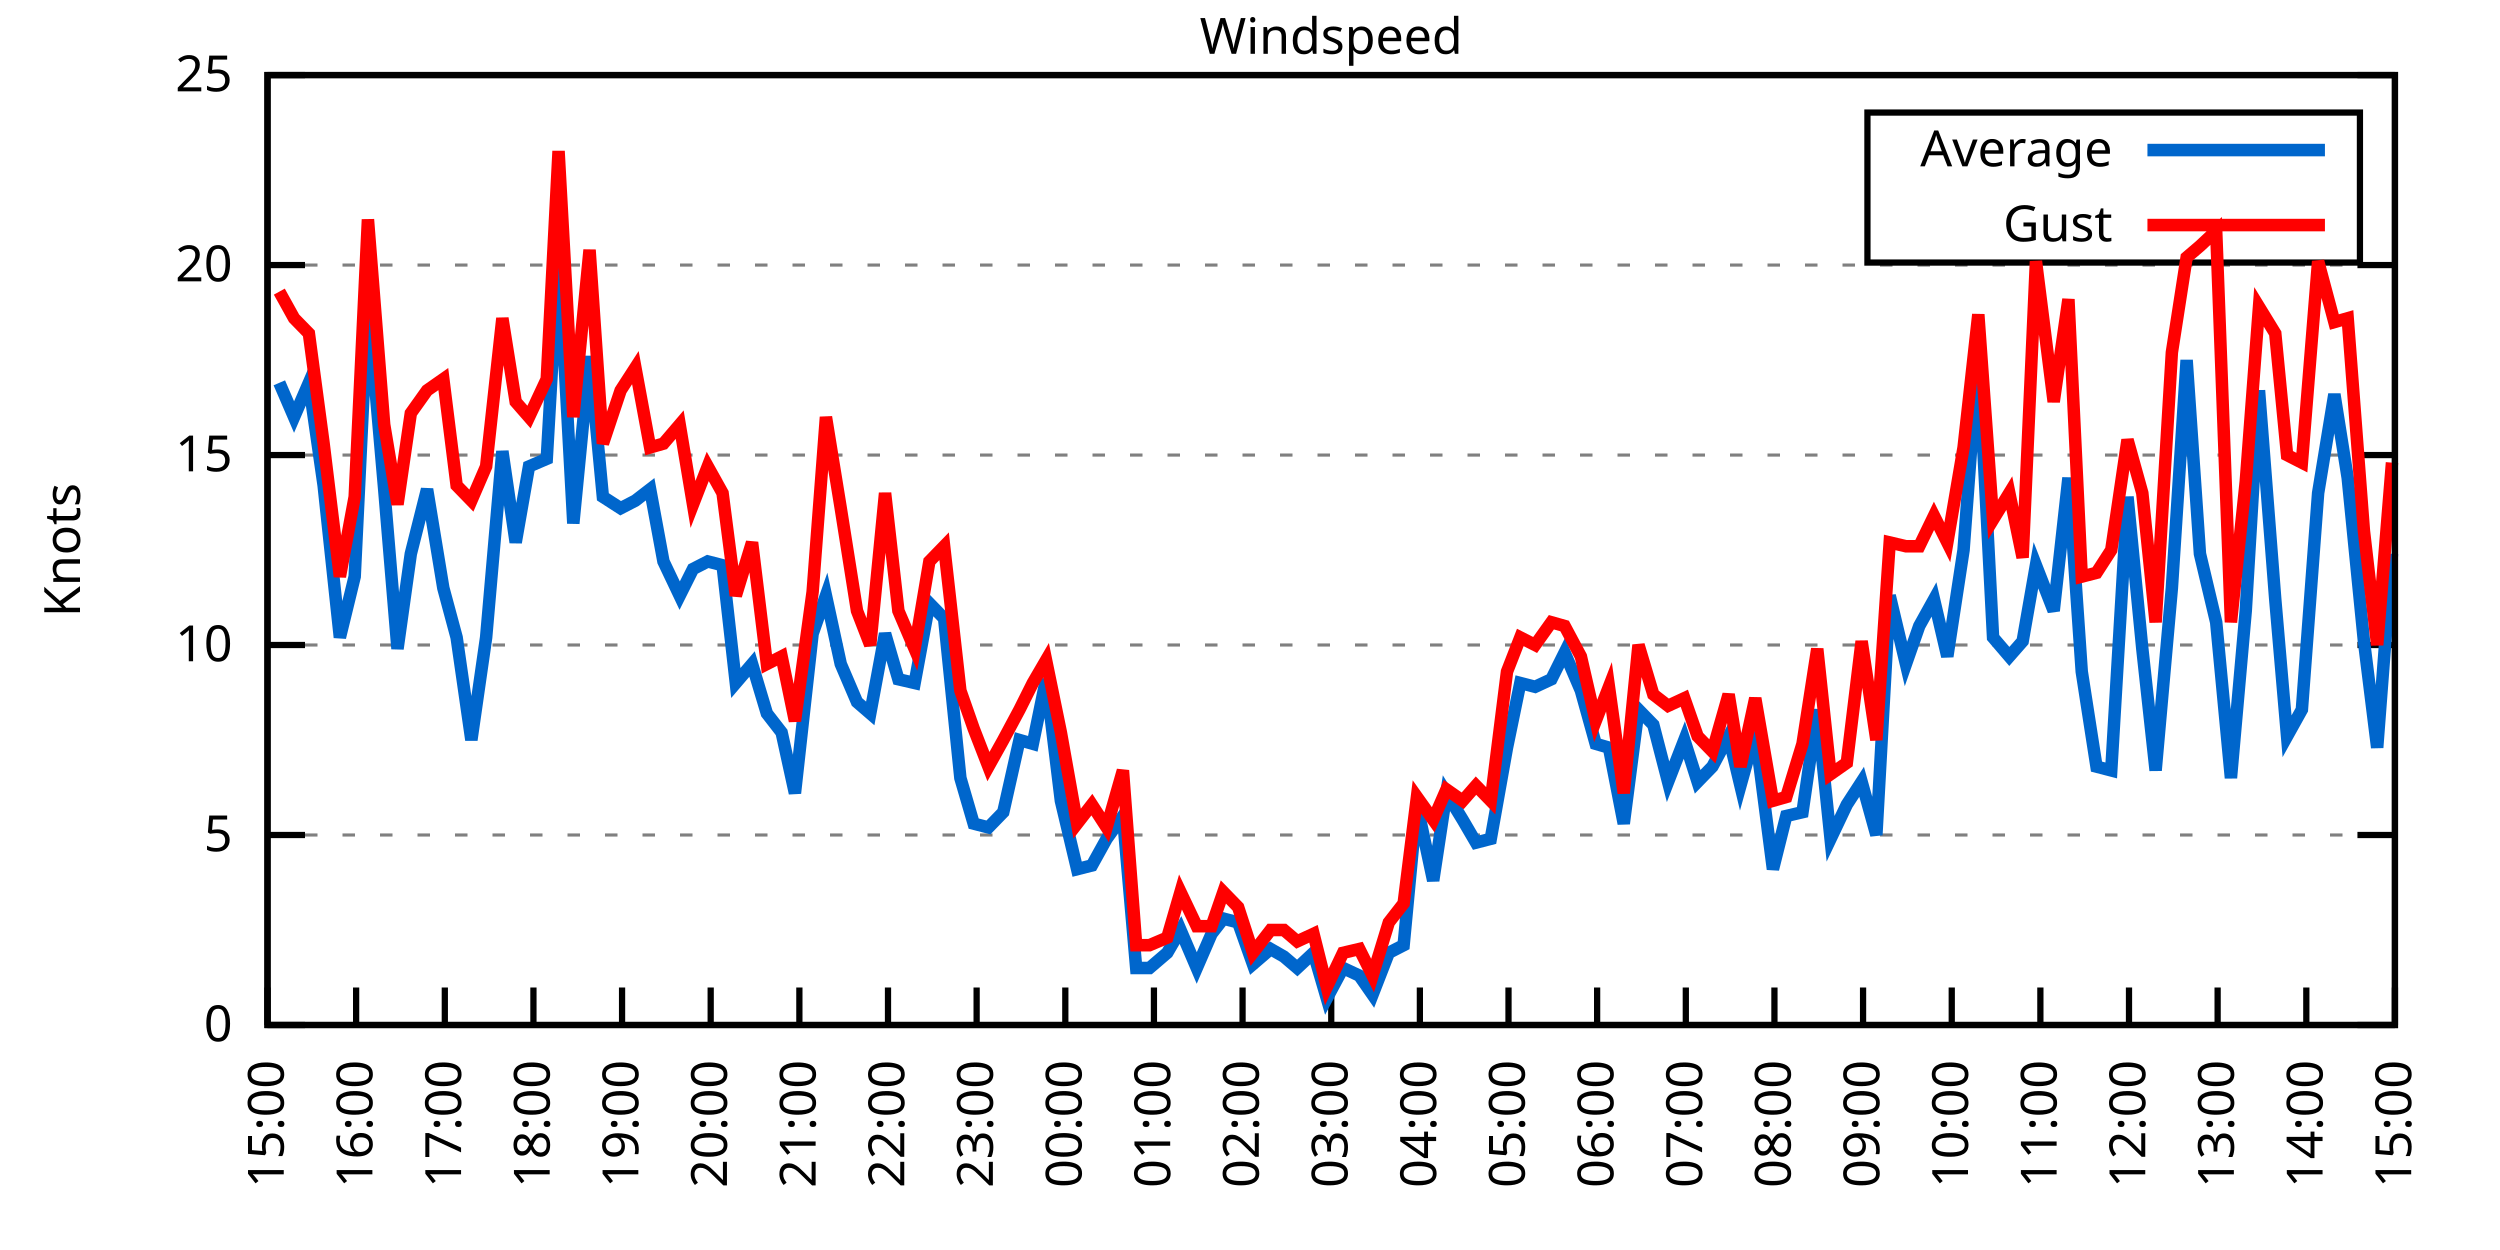
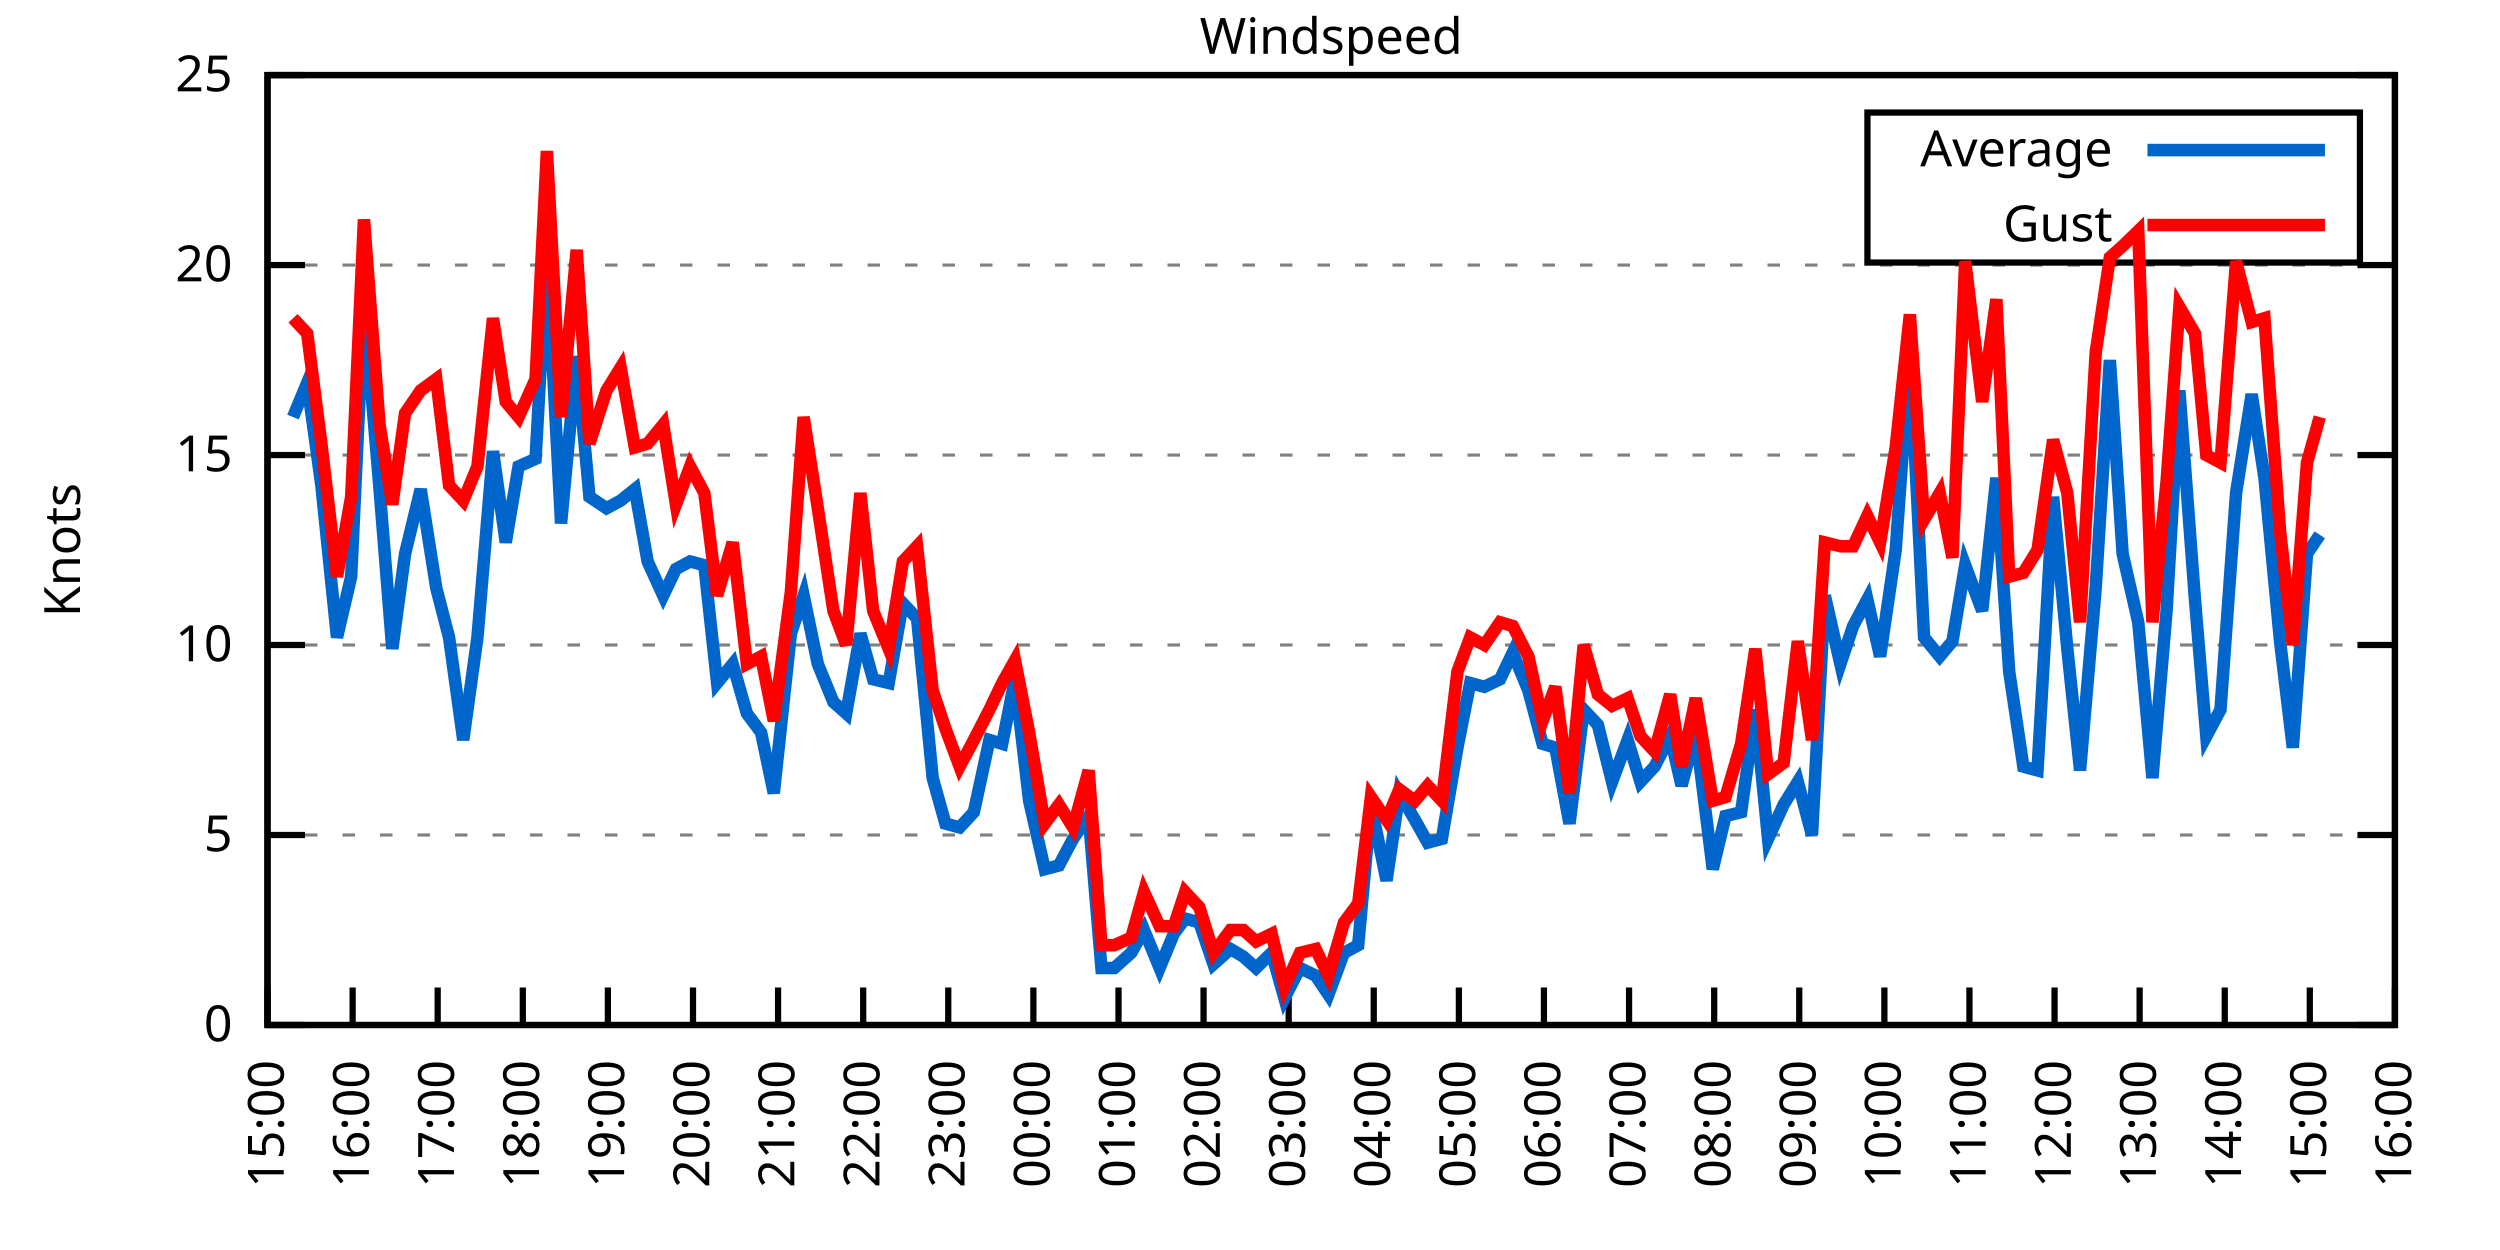
<svg xmlns="http://www.w3.org/2000/svg" xmlns:xlink="http://www.w3.org/1999/xlink" width="400" height="200" viewBox="0 0 400 200">
  <g id="gnuplot_canvas">
    <rect x="0" y="0" width="400" height="200" fill="none" />
    <defs>
      <circle id="gpDot" r="0.5" stroke-width="0.5" stroke="currentColor" />
      <path id="gpPt0" stroke-width="0.333" stroke="currentColor" d="M-1,0 h2 M0,-1 v2" />
      <path id="gpPt1" stroke-width="0.333" stroke="currentColor" d="M-1,-1 L1,1 M1,-1 L-1,1" />
      <path id="gpPt2" stroke-width="0.333" stroke="currentColor" d="M-1,0 L1,0 M0,-1 L0,1 M-1,-1 L1,1 M-1,1 L1,-1" />
      <rect id="gpPt3" stroke-width="0.333" stroke="currentColor" x="-1" y="-1" width="2" height="2" />
      <rect id="gpPt4" stroke-width="0.333" stroke="currentColor" fill="currentColor" x="-1" y="-1" width="2" height="2" />
      <circle id="gpPt5" stroke-width="0.333" stroke="currentColor" cx="0" cy="0" r="1" />
      <use xlink:href="#gpPt5" id="gpPt6" fill="currentColor" stroke="none" />
      <path id="gpPt7" stroke-width="0.333" stroke="currentColor" d="M0,-1.33 L-1.33,0.67 L1.33,0.67 z" />
      <use xlink:href="#gpPt7" id="gpPt8" fill="currentColor" stroke="none" />
      <use xlink:href="#gpPt7" id="gpPt9" stroke="currentColor" transform="rotate(180)" />
      <use xlink:href="#gpPt9" id="gpPt10" fill="currentColor" stroke="none" />
      <use xlink:href="#gpPt3" id="gpPt11" stroke="currentColor" transform="rotate(45)" />
      <use xlink:href="#gpPt11" id="gpPt12" fill="currentColor" stroke="none" />
      <path id="gpPt13" stroke-width="0.333" stroke="currentColor" d="M0,1.330 L1.265,0.411 L0.782,-1.067 L-0.782,-1.076 L-1.265,0.411 z" />
      <use xlink:href="#gpPt13" id="gpPt14" fill="currentColor" stroke="none" />
      <filter id="textbox" filterUnits="objectBoundingBox" x="0" y="0" height="1" width="1">
        <feFlood flood-color="white" flood-opacity="1" result="bgnd" />
        <feComposite in="SourceGraphic" in2="bgnd" operator="atop" />
      </filter>
      <filter id="greybox" filterUnits="objectBoundingBox" x="0" y="0" height="1" width="1">
        <feFlood flood-color="lightgrey" flood-opacity="1" result="grey" />
        <feComposite in="SourceGraphic" in2="grey" operator="atop" />
      </filter>
    </defs>
    <g fill="none" color="white" stroke="currentColor" stroke-width="1.00" stroke-linecap="butt" stroke-linejoin="miter">
</g>
    <g fill="none" color="black" stroke="currentColor" stroke-width="1.00" stroke-linecap="butt" stroke-linejoin="miter">
      <g stroke="none" shape-rendering="crispEdges">
        <polygon fill="rgb(255, 255, 255)" points="42.80,164.00 383.18,164.00 383.18,12.02 42.80,12.02 " />
      </g>
    </g>
    <g fill="none" color="black" stroke="currentColor" stroke-width="1.00" stroke-linecap="butt" stroke-linejoin="miter">
</g>
    <g fill="none" color="black" stroke="black" stroke-width="0.50" stroke-linecap="butt" stroke-linejoin="miter">
</g>
    <g fill="none" color="gray" stroke="currentColor" stroke-width="0.50" stroke-linecap="butt" stroke-linejoin="miter">
      <path stroke="gray" stroke-dasharray="2,4" class="gridline" d="M42.80,164.00 L383.19,164.00  " />
    </g>
    <g fill="none" color="gray" stroke="gray" stroke-width="1.00" stroke-linecap="butt" stroke-linejoin="miter">
</g>
    <g fill="none" color="black" stroke="currentColor" stroke-width="1.00" stroke-linecap="butt" stroke-linejoin="miter">
      <path stroke="black" d="M42.80,164.00 L48.80,164.00 M383.19,164.00 L377.19,164.00  " />
      <g transform="translate(37.20,166.60)" stroke="none" fill="black" font-family="Sans" font-size="8.00" text-anchor="end">
        <text>
          <tspan font-family="Sans"> 0</tspan>
        </text>
      </g>
    </g>
    <g fill="none" color="black" stroke="currentColor" stroke-width="1.00" stroke-linecap="butt" stroke-linejoin="miter">
</g>
    <g fill="none" color="black" stroke="black" stroke-width="0.50" stroke-linecap="butt" stroke-linejoin="miter">
</g>
    <g fill="none" color="gray" stroke="currentColor" stroke-width="0.50" stroke-linecap="butt" stroke-linejoin="miter">
      <path stroke="gray" stroke-dasharray="2,4" class="gridline" d="M42.80,133.60 L383.19,133.60  " />
    </g>
    <g fill="none" color="gray" stroke="gray" stroke-width="1.00" stroke-linecap="butt" stroke-linejoin="miter">
</g>
    <g fill="none" color="black" stroke="currentColor" stroke-width="1.00" stroke-linecap="butt" stroke-linejoin="miter">
      <path stroke="black" d="M42.80,133.60 L48.80,133.60 M383.19,133.60 L377.19,133.60  " />
      <g transform="translate(37.20,136.20)" stroke="none" fill="black" font-family="Sans" font-size="8.00" text-anchor="end">
        <text>
          <tspan font-family="Sans"> 5</tspan>
        </text>
      </g>
    </g>
    <g fill="none" color="black" stroke="currentColor" stroke-width="1.00" stroke-linecap="butt" stroke-linejoin="miter">
</g>
    <g fill="none" color="black" stroke="black" stroke-width="0.50" stroke-linecap="butt" stroke-linejoin="miter">
</g>
    <g fill="none" color="gray" stroke="currentColor" stroke-width="0.50" stroke-linecap="butt" stroke-linejoin="miter">
      <path stroke="gray" stroke-dasharray="2,4" class="gridline" d="M42.80,103.20 L383.19,103.20  " />
    </g>
    <g fill="none" color="gray" stroke="gray" stroke-width="1.00" stroke-linecap="butt" stroke-linejoin="miter">
</g>
    <g fill="none" color="black" stroke="currentColor" stroke-width="1.00" stroke-linecap="butt" stroke-linejoin="miter">
      <path stroke="black" d="M42.80,103.20 L48.80,103.20 M383.19,103.20 L377.19,103.20  " />
      <g transform="translate(37.20,105.80)" stroke="none" fill="black" font-family="Sans" font-size="8.00" text-anchor="end">
        <text>
          <tspan font-family="Sans"> 10</tspan>
        </text>
      </g>
    </g>
    <g fill="none" color="black" stroke="currentColor" stroke-width="1.00" stroke-linecap="butt" stroke-linejoin="miter">
</g>
    <g fill="none" color="black" stroke="black" stroke-width="0.50" stroke-linecap="butt" stroke-linejoin="miter">
</g>
    <g fill="none" color="gray" stroke="currentColor" stroke-width="0.50" stroke-linecap="butt" stroke-linejoin="miter">
      <path stroke="gray" stroke-dasharray="2,4" class="gridline" d="M42.80,72.81 L383.19,72.81  " />
    </g>
    <g fill="none" color="gray" stroke="gray" stroke-width="1.00" stroke-linecap="butt" stroke-linejoin="miter">
</g>
    <g fill="none" color="black" stroke="currentColor" stroke-width="1.00" stroke-linecap="butt" stroke-linejoin="miter">
      <path stroke="black" d="M42.80,72.81 L48.80,72.81 M383.19,72.81 L377.19,72.81  " />
      <g transform="translate(37.20,75.41)" stroke="none" fill="black" font-family="Sans" font-size="8.00" text-anchor="end">
        <text>
          <tspan font-family="Sans"> 15</tspan>
        </text>
      </g>
    </g>
    <g fill="none" color="black" stroke="currentColor" stroke-width="1.00" stroke-linecap="butt" stroke-linejoin="miter">
</g>
    <g fill="none" color="black" stroke="black" stroke-width="0.50" stroke-linecap="butt" stroke-linejoin="miter">
</g>
    <g fill="none" color="gray" stroke="currentColor" stroke-width="0.50" stroke-linecap="butt" stroke-linejoin="miter">
      <path stroke="gray" stroke-dasharray="2,4" class="gridline" d="M42.80,42.41 L383.19,42.41  " />
    </g>
    <g fill="none" color="gray" stroke="gray" stroke-width="1.00" stroke-linecap="butt" stroke-linejoin="miter">
</g>
    <g fill="none" color="black" stroke="currentColor" stroke-width="1.00" stroke-linecap="butt" stroke-linejoin="miter">
      <path stroke="black" d="M42.80,42.41 L48.80,42.41 M383.19,42.41 L377.19,42.41  " />
      <g transform="translate(37.20,45.01)" stroke="none" fill="black" font-family="Sans" font-size="8.00" text-anchor="end">
        <text>
          <tspan font-family="Sans"> 20</tspan>
        </text>
      </g>
    </g>
    <g fill="none" color="black" stroke="currentColor" stroke-width="1.00" stroke-linecap="butt" stroke-linejoin="miter">
</g>
    <g fill="none" color="black" stroke="black" stroke-width="0.50" stroke-linecap="butt" stroke-linejoin="miter">
</g>
    <g fill="none" color="gray" stroke="currentColor" stroke-width="0.50" stroke-linecap="butt" stroke-linejoin="miter">
      <path stroke="gray" stroke-dasharray="2,4" class="gridline" d="M42.80,12.01 L383.19,12.01  " />
    </g>
    <g fill="none" color="gray" stroke="gray" stroke-width="1.00" stroke-linecap="butt" stroke-linejoin="miter">
</g>
    <g fill="none" color="black" stroke="currentColor" stroke-width="1.00" stroke-linecap="butt" stroke-linejoin="miter">
      <path stroke="black" d="M42.80,12.01 L48.80,12.01 M383.19,12.01 L377.19,12.01  " />
      <g transform="translate(37.20,14.61)" stroke="none" fill="black" font-family="Sans" font-size="8.00" text-anchor="end">
        <text>
          <tspan font-family="Sans"> 25</tspan>
        </text>
      </g>
    </g>
    <g fill="none" color="black" stroke="currentColor" stroke-width="1.00" stroke-linecap="butt" stroke-linejoin="miter">
      <path stroke="black" d="M42.80,164.00 L42.80,158.00  " />
      <g transform="translate(45.40,169.60) rotate(270.00)" stroke="none" fill="black" font-family="Sans" font-size="8.00" text-anchor="end">
        <text>
          <tspan font-family="Sans">15:00</tspan>
        </text>
      </g>
    </g>
    <g fill="none" color="black" stroke="currentColor" stroke-width="1.00" stroke-linecap="butt" stroke-linejoin="miter">
-       <path stroke="black" d="M56.98,164.00 L56.98,158.00  " />
-       <g transform="translate(59.58,169.60) rotate(270.00)" stroke="none" fill="black" font-family="Sans" font-size="8.00" text-anchor="end">
+       <path stroke="black" d="M56.42,164.00 L56.42,158.00  " />
+       <g transform="translate(59.02,169.60) rotate(270.00)" stroke="none" fill="black" font-family="Sans" font-size="8.00" text-anchor="end">
        <text>
          <tspan font-family="Sans">16:00</tspan>
        </text>
      </g>
    </g>
    <g fill="none" color="black" stroke="currentColor" stroke-width="1.00" stroke-linecap="butt" stroke-linejoin="miter">
-       <path stroke="black" d="M71.17,164.00 L71.17,158.00  " />
-       <g transform="translate(73.77,169.60) rotate(270.00)" stroke="none" fill="black" font-family="Sans" font-size="8.00" text-anchor="end">
+       <path stroke="black" d="M70.03,164.00 L70.03,158.00  " />
+       <g transform="translate(72.63,169.60) rotate(270.00)" stroke="none" fill="black" font-family="Sans" font-size="8.00" text-anchor="end">
        <text>
          <tspan font-family="Sans">17:00</tspan>
        </text>
      </g>
    </g>
    <g fill="none" color="black" stroke="currentColor" stroke-width="1.00" stroke-linecap="butt" stroke-linejoin="miter">
-       <path stroke="black" d="M85.35,164.00 L85.35,158.00  " />
-       <g transform="translate(87.95,169.60) rotate(270.00)" stroke="none" fill="black" font-family="Sans" font-size="8.00" text-anchor="end">
+       <path stroke="black" d="M83.65,164.00 L83.65,158.00  " />
+       <g transform="translate(86.25,169.60) rotate(270.00)" stroke="none" fill="black" font-family="Sans" font-size="8.00" text-anchor="end">
        <text>
          <tspan font-family="Sans">18:00</tspan>
        </text>
      </g>
    </g>
    <g fill="none" color="black" stroke="currentColor" stroke-width="1.00" stroke-linecap="butt" stroke-linejoin="miter">
-       <path stroke="black" d="M99.53,164.00 L99.53,158.00  " />
-       <g transform="translate(102.13,169.60) rotate(270.00)" stroke="none" fill="black" font-family="Sans" font-size="8.00" text-anchor="end">
+       <path stroke="black" d="M97.26,164.00 L97.26,158.00  " />
+       <g transform="translate(99.86,169.60) rotate(270.00)" stroke="none" fill="black" font-family="Sans" font-size="8.00" text-anchor="end">
        <text>
          <tspan font-family="Sans">19:00</tspan>
        </text>
      </g>
    </g>
    <g fill="none" color="black" stroke="currentColor" stroke-width="1.00" stroke-linecap="butt" stroke-linejoin="miter">
-       <path stroke="black" d="M113.71,164.00 L113.71,158.00  " />
-       <g transform="translate(116.31,169.60) rotate(270.00)" stroke="none" fill="black" font-family="Sans" font-size="8.00" text-anchor="end">
+       <path stroke="black" d="M110.88,164.00 L110.88,158.00  " />
+       <g transform="translate(113.48,169.60) rotate(270.00)" stroke="none" fill="black" font-family="Sans" font-size="8.00" text-anchor="end">
        <text>
          <tspan font-family="Sans">20:00</tspan>
        </text>
      </g>
    </g>
    <g fill="none" color="black" stroke="currentColor" stroke-width="1.00" stroke-linecap="butt" stroke-linejoin="miter">
-       <path stroke="black" d="M127.90,164.00 L127.90,158.00  " />
-       <g transform="translate(130.50,169.60) rotate(270.00)" stroke="none" fill="black" font-family="Sans" font-size="8.00" text-anchor="end">
+       <path stroke="black" d="M124.49,164.00 L124.49,158.00  " />
+       <g transform="translate(127.09,169.60) rotate(270.00)" stroke="none" fill="black" font-family="Sans" font-size="8.00" text-anchor="end">
        <text>
          <tspan font-family="Sans">21:00</tspan>
        </text>
      </g>
    </g>
    <g fill="none" color="black" stroke="currentColor" stroke-width="1.00" stroke-linecap="butt" stroke-linejoin="miter">
-       <path stroke="black" d="M142.08,164.00 L142.08,158.00  " />
-       <g transform="translate(144.68,169.60) rotate(270.00)" stroke="none" fill="black" font-family="Sans" font-size="8.00" text-anchor="end">
+       <path stroke="black" d="M138.11,164.00 L138.11,158.00  " />
+       <g transform="translate(140.71,169.60) rotate(270.00)" stroke="none" fill="black" font-family="Sans" font-size="8.00" text-anchor="end">
        <text>
          <tspan font-family="Sans">22:00</tspan>
        </text>
      </g>
    </g>
    <g fill="none" color="black" stroke="currentColor" stroke-width="1.00" stroke-linecap="butt" stroke-linejoin="miter">
-       <path stroke="black" d="M156.26,164.00 L156.26,158.00  " />
-       <g transform="translate(158.86,169.60) rotate(270.00)" stroke="none" fill="black" font-family="Sans" font-size="8.00" text-anchor="end">
+       <path stroke="black" d="M151.72,164.00 L151.72,158.00  " />
+       <g transform="translate(154.32,169.60) rotate(270.00)" stroke="none" fill="black" font-family="Sans" font-size="8.00" text-anchor="end">
        <text>
          <tspan font-family="Sans">23:00</tspan>
        </text>
      </g>
    </g>
    <g fill="none" color="black" stroke="currentColor" stroke-width="1.00" stroke-linecap="butt" stroke-linejoin="miter">
-       <path stroke="black" d="M170.45,164.00 L170.45,158.00  " />
-       <g transform="translate(173.05,169.60) rotate(270.00)" stroke="none" fill="black" font-family="Sans" font-size="8.00" text-anchor="end">
+       <path stroke="black" d="M165.34,164.00 L165.34,158.00  " />
+       <g transform="translate(167.94,169.60) rotate(270.00)" stroke="none" fill="black" font-family="Sans" font-size="8.00" text-anchor="end">
        <text>
          <tspan font-family="Sans">00:00</tspan>
        </text>
      </g>
    </g>
    <g fill="none" color="black" stroke="currentColor" stroke-width="1.00" stroke-linecap="butt" stroke-linejoin="miter">
-       <path stroke="black" d="M184.63,164.00 L184.63,158.00  " />
-       <g transform="translate(187.23,169.60) rotate(270.00)" stroke="none" fill="black" font-family="Sans" font-size="8.00" text-anchor="end">
+       <path stroke="black" d="M178.96,164.00 L178.96,158.00  " />
+       <g transform="translate(181.56,169.60) rotate(270.00)" stroke="none" fill="black" font-family="Sans" font-size="8.00" text-anchor="end">
        <text>
          <tspan font-family="Sans">01:00</tspan>
        </text>
      </g>
    </g>
    <g fill="none" color="black" stroke="currentColor" stroke-width="1.00" stroke-linecap="butt" stroke-linejoin="miter">
-       <path stroke="black" d="M198.81,164.00 L198.81,158.00  " />
-       <g transform="translate(201.41,169.60) rotate(270.00)" stroke="none" fill="black" font-family="Sans" font-size="8.00" text-anchor="end">
+       <path stroke="black" d="M192.57,164.00 L192.57,158.00  " />
+       <g transform="translate(195.17,169.60) rotate(270.00)" stroke="none" fill="black" font-family="Sans" font-size="8.00" text-anchor="end">
        <text>
          <tspan font-family="Sans">02:00</tspan>
        </text>
      </g>
    </g>
    <g fill="none" color="black" stroke="currentColor" stroke-width="1.00" stroke-linecap="butt" stroke-linejoin="miter">
-       <path stroke="black" d="M213.00,164.00 L213.00,158.00  " />
-       <g transform="translate(215.60,169.60) rotate(270.00)" stroke="none" fill="black" font-family="Sans" font-size="8.00" text-anchor="end">
+       <path stroke="black" d="M206.19,164.00 L206.19,158.00  " />
+       <g transform="translate(208.79,169.60) rotate(270.00)" stroke="none" fill="black" font-family="Sans" font-size="8.00" text-anchor="end">
        <text>
          <tspan font-family="Sans">03:00</tspan>
        </text>
      </g>
    </g>
    <g fill="none" color="black" stroke="currentColor" stroke-width="1.00" stroke-linecap="butt" stroke-linejoin="miter">
-       <path stroke="black" d="M227.18,164.00 L227.18,158.00  " />
-       <g transform="translate(229.78,169.60) rotate(270.00)" stroke="none" fill="black" font-family="Sans" font-size="8.00" text-anchor="end">
+       <path stroke="black" d="M219.80,164.00 L219.80,158.00  " />
+       <g transform="translate(222.40,169.60) rotate(270.00)" stroke="none" fill="black" font-family="Sans" font-size="8.00" text-anchor="end">
        <text>
          <tspan font-family="Sans">04:00</tspan>
        </text>
      </g>
    </g>
    <g fill="none" color="black" stroke="currentColor" stroke-width="1.00" stroke-linecap="butt" stroke-linejoin="miter">
-       <path stroke="black" d="M241.36,164.00 L241.36,158.00  " />
-       <g transform="translate(243.96,169.60) rotate(270.00)" stroke="none" fill="black" font-family="Sans" font-size="8.00" text-anchor="end">
+       <path stroke="black" d="M233.42,164.00 L233.42,158.00  " />
+       <g transform="translate(236.02,169.60) rotate(270.00)" stroke="none" fill="black" font-family="Sans" font-size="8.00" text-anchor="end">
        <text>
          <tspan font-family="Sans">05:00</tspan>
        </text>
      </g>
    </g>
    <g fill="none" color="black" stroke="currentColor" stroke-width="1.00" stroke-linecap="butt" stroke-linejoin="miter">
-       <path stroke="black" d="M255.54,164.00 L255.54,158.00  " />
-       <g transform="translate(258.14,169.60) rotate(270.00)" stroke="none" fill="black" font-family="Sans" font-size="8.00" text-anchor="end">
+       <path stroke="black" d="M247.03,164.00 L247.03,158.00  " />
+       <g transform="translate(249.63,169.60) rotate(270.00)" stroke="none" fill="black" font-family="Sans" font-size="8.00" text-anchor="end">
        <text>
          <tspan font-family="Sans">06:00</tspan>
        </text>
      </g>
    </g>
    <g fill="none" color="black" stroke="currentColor" stroke-width="1.00" stroke-linecap="butt" stroke-linejoin="miter">
-       <path stroke="black" d="M269.73,164.00 L269.73,158.00  " />
-       <g transform="translate(272.33,169.60) rotate(270.00)" stroke="none" fill="black" font-family="Sans" font-size="8.00" text-anchor="end">
+       <path stroke="black" d="M260.65,164.00 L260.65,158.00  " />
+       <g transform="translate(263.25,169.60) rotate(270.00)" stroke="none" fill="black" font-family="Sans" font-size="8.00" text-anchor="end">
        <text>
          <tspan font-family="Sans">07:00</tspan>
        </text>
      </g>
    </g>
    <g fill="none" color="black" stroke="currentColor" stroke-width="1.00" stroke-linecap="butt" stroke-linejoin="miter">
-       <path stroke="black" d="M283.91,164.00 L283.91,158.00  " />
-       <g transform="translate(286.51,169.60) rotate(270.00)" stroke="none" fill="black" font-family="Sans" font-size="8.00" text-anchor="end">
+       <path stroke="black" d="M274.27,164.00 L274.27,158.00  " />
+       <g transform="translate(276.87,169.60) rotate(270.00)" stroke="none" fill="black" font-family="Sans" font-size="8.00" text-anchor="end">
        <text>
          <tspan font-family="Sans">08:00</tspan>
        </text>
      </g>
    </g>
    <g fill="none" color="black" stroke="currentColor" stroke-width="1.00" stroke-linecap="butt" stroke-linejoin="miter">
-       <path stroke="black" d="M298.09,164.00 L298.09,158.00  " />
-       <g transform="translate(300.69,169.60) rotate(270.00)" stroke="none" fill="black" font-family="Sans" font-size="8.00" text-anchor="end">
+       <path stroke="black" d="M287.88,164.00 L287.88,158.00  " />
+       <g transform="translate(290.48,169.60) rotate(270.00)" stroke="none" fill="black" font-family="Sans" font-size="8.00" text-anchor="end">
        <text>
          <tspan font-family="Sans">09:00</tspan>
        </text>
      </g>
    </g>
    <g fill="none" color="black" stroke="currentColor" stroke-width="1.00" stroke-linecap="butt" stroke-linejoin="miter">
-       <path stroke="black" d="M312.28,164.00 L312.28,158.00  " />
-       <g transform="translate(314.88,169.60) rotate(270.00)" stroke="none" fill="black" font-family="Sans" font-size="8.00" text-anchor="end">
+       <path stroke="black" d="M301.50,164.00 L301.50,158.00  " />
+       <g transform="translate(304.10,169.60) rotate(270.00)" stroke="none" fill="black" font-family="Sans" font-size="8.00" text-anchor="end">
        <text>
          <tspan font-family="Sans">10:00</tspan>
        </text>
      </g>
    </g>
    <g fill="none" color="black" stroke="currentColor" stroke-width="1.00" stroke-linecap="butt" stroke-linejoin="miter">
-       <path stroke="black" d="M326.46,164.00 L326.46,158.00  " />
-       <g transform="translate(329.06,169.60) rotate(270.00)" stroke="none" fill="black" font-family="Sans" font-size="8.00" text-anchor="end">
+       <path stroke="black" d="M315.11,164.00 L315.11,158.00  " />
+       <g transform="translate(317.71,169.60) rotate(270.00)" stroke="none" fill="black" font-family="Sans" font-size="8.00" text-anchor="end">
        <text>
          <tspan font-family="Sans">11:00</tspan>
        </text>
      </g>
    </g>
    <g fill="none" color="black" stroke="currentColor" stroke-width="1.00" stroke-linecap="butt" stroke-linejoin="miter">
-       <path stroke="black" d="M340.64,164.00 L340.64,158.00  " />
-       <g transform="translate(343.24,169.60) rotate(270.00)" stroke="none" fill="black" font-family="Sans" font-size="8.00" text-anchor="end">
+       <path stroke="black" d="M328.73,164.00 L328.73,158.00  " />
+       <g transform="translate(331.33,169.60) rotate(270.00)" stroke="none" fill="black" font-family="Sans" font-size="8.00" text-anchor="end">
        <text>
          <tspan font-family="Sans">12:00</tspan>
        </text>
      </g>
    </g>
    <g fill="none" color="black" stroke="currentColor" stroke-width="1.00" stroke-linecap="butt" stroke-linejoin="miter">
-       <path stroke="black" d="M354.82,164.00 L354.82,158.00  " />
-       <g transform="translate(357.42,169.60) rotate(270.00)" stroke="none" fill="black" font-family="Sans" font-size="8.00" text-anchor="end">
+       <path stroke="black" d="M342.34,164.00 L342.34,158.00  " />
+       <g transform="translate(344.94,169.60) rotate(270.00)" stroke="none" fill="black" font-family="Sans" font-size="8.00" text-anchor="end">
        <text>
          <tspan font-family="Sans">13:00</tspan>
        </text>
      </g>
    </g>
    <g fill="none" color="black" stroke="currentColor" stroke-width="1.00" stroke-linecap="butt" stroke-linejoin="miter">
-       <path stroke="black" d="M369.01,164.00 L369.01,158.00  " />
-       <g transform="translate(371.61,169.60) rotate(270.00)" stroke="none" fill="black" font-family="Sans" font-size="8.00" text-anchor="end">
+       <path stroke="black" d="M355.96,164.00 L355.96,158.00  " />
+       <g transform="translate(358.56,169.60) rotate(270.00)" stroke="none" fill="black" font-family="Sans" font-size="8.00" text-anchor="end">
        <text>
          <tspan font-family="Sans">14:00</tspan>
+         </text>
+       </g>
+     </g>
+     <g fill="none" color="black" stroke="currentColor" stroke-width="1.00" stroke-linecap="butt" stroke-linejoin="miter">
+       <path stroke="black" d="M369.57,164.00 L369.57,158.00  " />
+       <g transform="translate(372.17,169.60) rotate(270.00)" stroke="none" fill="black" font-family="Sans" font-size="8.00" text-anchor="end">
+         <text>
+           <tspan font-family="Sans">15:00</tspan>
        </text>
      </g>
    </g>
    <g fill="none" color="black" stroke="currentColor" stroke-width="1.00" stroke-linecap="butt" stroke-linejoin="miter">
      <path stroke="black" d="M383.19,164.00 L383.19,158.00  " />
      <g transform="translate(385.79,169.60) rotate(270.00)" stroke="none" fill="black" font-family="Sans" font-size="8.00" text-anchor="end">
        <text>
-           <tspan font-family="Sans">15:00</tspan>
+           <tspan font-family="Sans">16:00</tspan>
        </text>
      </g>
    </g>
    <g fill="none" color="black" stroke="currentColor" stroke-width="1.00" stroke-linecap="butt" stroke-linejoin="miter">
</g>
    <g fill="none" color="black" stroke="currentColor" stroke-width="1.00" stroke-linecap="butt" stroke-linejoin="miter">
      <path stroke="black" d="M42.80,12.01 L42.80,164.00 L383.19,164.00 L383.19,12.01 L42.80,12.01 Z  " />
    </g>
    <g fill="none" color="black" stroke="currentColor" stroke-width="1.00" stroke-linecap="butt" stroke-linejoin="miter">
</g>
    <g fill="none" color="black" stroke="currentColor" stroke-width="1.00" stroke-linecap="butt" stroke-linejoin="miter">
      <path stroke="black" d="M298.79,42.01 L298.79,18.01 L377.59,18.01 L377.59,42.01 L298.79,42.01 Z  " />
    </g>
    <g id="Windspeed_plot_1">
      <g fill="none" color="white" stroke="black" stroke-width="2.00" stroke-linecap="butt" stroke-linejoin="miter">
</g>
      <g fill="none" color="black" stroke="currentColor" stroke-width="2.00" stroke-linecap="butt" stroke-linejoin="miter">
        <g transform="translate(337.99,26.61)" stroke="none" fill="black" font-family="Sans" font-size="8.00" text-anchor="end">
          <text>
            <tspan font-family="Sans">Average</tspan>
          </text>
        </g>
      </g>
      <g fill="none" color="black" stroke="currentColor" stroke-width="2.00" stroke-linecap="butt" stroke-linejoin="miter">
-         <path stroke="rgb(  0, 102, 204)" d="M343.59,24.01 L371.99,24.01 M44.69,61.25 L47.05,66.73 L49.42,61.25 L51.78,77.67 L54.38,101.99 L56.75,92.26   L58.87,48.49 L61.47,78.28 L63.60,103.81 L65.73,88.61 L68.33,78.28 L70.93,94.08 L73.06,101.99 L75.42,118.40   L77.78,101.99 L80.38,72.20 L82.51,86.79 L84.64,74.63 L87.48,73.41 L89.37,40.58 L91.73,83.75 L94.33,57.00   L96.46,79.49 L99.30,81.32 L101.66,80.10 L104.02,78.28 L106.15,89.83 L108.75,95.30 L110.88,91.04 L113.24,89.83   L115.61,90.44 L117.73,109.28 L120.33,106.24 L122.70,114.15 L125.06,117.19 L127.19,126.91 L130.02,101.38 L132.15,95.30   L134.52,106.24 L137.12,112.32 L139.24,114.15 L141.61,101.38 L143.74,108.68 L146.34,109.28 L148.70,96.52 L151.06,98.95   L153.66,124.48 L155.79,131.78 L158.15,132.39 L160.52,129.95 L163.12,118.40 L165.25,119.01 L167.37,108.68 L169.74,128.13   L172.34,139.07 L174.70,138.47 L177.06,134.21 L179.67,130.56 L181.79,154.88 L183.92,154.88 L186.76,152.45 L188.88,148.80   L191.48,154.88 L193.85,149.41 L195.74,146.98 L198.10,147.59 L200.47,154.27 L203.30,151.84 L205.43,153.06 L207.56,154.88   L210.16,152.45 L212.29,159.74 L214.89,154.88 L217.49,156.10 L219.61,159.14 L222.21,152.45 L224.58,151.23 L226.71,128.74   L229.31,140.90 L231.43,126.91 L234.03,131.17 L236.16,134.82 L238.52,134.21 L241.12,119.62 L243.25,109.28 L245.62,109.89   L248.22,108.68 L250.34,104.42 L252.94,110.50 L255.31,119.01 L257.43,119.62 L259.80,131.78 L262.16,113.54 L264.53,115.97   L266.89,125.09 L269.49,118.40 L271.62,125.09 L273.98,122.66 L276.58,117.80 L278.47,125.70 L280.84,117.19 L283.67,139.07   L285.80,130.56 L288.40,129.95 L290.76,113.54 L292.89,134.21 L295.49,128.74 L297.86,125.09 L300.22,133.60 L302.35,95.30   L304.95,106.24 L307.08,100.16 L309.44,95.91 L311.57,105.03 L314.17,88.00 L316.53,56.39 L318.89,101.99 L321.49,105.03   L323.62,102.60 L325.75,90.44 L328.59,97.73 L330.95,76.45 L333.08,107.46 L335.44,122.66 L337.80,123.27 L340.40,79.49   L342.77,103.81 L344.90,123.27 L347.50,94.08 L349.86,57.61 L351.99,88.61 L354.59,99.56 L356.95,124.48 L359.32,97.73   L361.44,62.47 L364.04,95.91 L365.93,117.80 L368.30,113.54 L370.90,78.89 L373.50,63.08 L375.63,76.45 L378.23,102.60   L380.35,119.62 L382.72,88.61  " />
+         <path stroke="rgb(  0, 102, 204)" d="M343.59,24.01 L371.99,24.01 M46.88,66.73 L49.15,61.25 L51.42,77.67 L53.92,101.99 L56.19,92.26 L58.23,48.49   L60.73,78.28 L62.77,103.81 L64.81,88.61 L67.31,78.28 L69.80,94.08 L71.85,101.99 L74.12,118.40 L76.39,101.99   L78.88,72.20 L80.92,86.79 L82.97,74.63 L85.69,73.41 L87.50,40.58 L89.77,83.75 L92.27,57.00 L94.31,79.49   L97.04,81.32 L99.30,80.10 L101.57,78.28 L103.62,89.83 L106.11,95.30 L108.15,91.04 L110.42,89.83 L112.69,90.44   L114.74,109.28 L117.23,106.24 L119.50,114.15 L121.77,117.19 L123.81,126.91 L126.54,101.38 L128.58,95.30 L130.85,106.24   L133.34,112.32 L135.39,114.15 L137.66,101.38 L139.70,108.68 L142.19,109.28 L144.46,96.52 L146.73,98.95 L149.23,124.48   L151.27,131.78 L153.54,132.39 L155.81,129.95 L158.31,118.40 L160.35,119.01 L162.39,108.68 L164.66,128.13 L167.16,139.07   L169.43,138.47 L171.69,134.21 L174.19,130.56 L176.23,154.88 L178.28,154.88 L181.00,152.45 L183.04,148.80 L185.54,154.88   L187.81,149.41 L189.62,146.98 L191.89,147.59 L194.16,154.27 L196.88,151.84 L198.93,153.06 L200.97,154.88 L203.46,152.45   L205.51,159.74 L208.00,154.88 L210.50,156.10 L212.54,159.14 L215.04,152.45 L217.31,151.23 L219.35,128.74 L221.85,140.90   L223.89,126.91 L226.38,131.17 L228.43,134.82 L230.70,134.21 L233.19,119.62 L235.23,109.28 L237.50,109.89 L240.00,108.68   L242.04,104.42 L244.54,110.50 L246.81,119.01 L248.85,119.62 L251.12,131.78 L253.39,113.54 L255.66,115.97 L257.93,125.09   L260.42,118.40 L262.47,125.09 L264.73,122.66 L267.23,117.80 L269.05,125.70 L271.32,117.19 L274.04,139.07 L276.08,130.56   L278.58,129.95 L280.85,113.54 L282.89,134.21 L285.38,128.74 L287.65,125.09 L289.92,133.60 L291.97,95.30 L294.46,106.24   L296.50,100.16 L298.77,95.91 L300.82,105.03 L303.31,88.00 L305.58,56.39 L307.85,101.99 L310.35,105.03 L312.39,102.60   L314.43,90.44 L317.15,97.73 L319.42,76.45 L321.47,107.46 L323.74,122.66 L326.00,123.27 L328.50,79.49 L330.77,103.81   L332.81,123.27 L335.31,94.08 L337.58,57.61 L339.62,88.61 L342.12,99.56 L344.39,124.48 L346.65,97.73 L348.70,62.47   L351.19,95.91 L353.01,117.80 L355.28,113.54 L357.77,78.89 L360.27,63.08 L362.31,76.45 L364.81,102.60 L366.85,119.62   L369.12,88.61 L371.16,85.57  " />
      </g>
    </g>
    <g id="Windspeed_plot_2">
      <g fill="none" color="black" stroke="currentColor" stroke-width="2.00" stroke-linecap="butt" stroke-linejoin="miter">
        <g transform="translate(337.99,38.61)" stroke="none" fill="black" font-family="Sans" font-size="8.00" text-anchor="end">
          <text>
            <tspan font-family="Sans">Gust</tspan>
          </text>
        </g>
      </g>
      <g fill="none" color="black" stroke="currentColor" stroke-width="2.00" stroke-linecap="butt" stroke-linejoin="miter">
-         <path stroke="rgb(255,   0,   0)" d="M343.59,36.01 L371.99,36.01 M44.69,46.66 L47.05,50.92 L49.42,53.35 L51.78,70.98 L54.38,92.26 L56.75,79.49   L58.87,35.11 L61.47,67.94 L63.60,80.71 L65.73,66.12 L68.33,62.47 L70.93,60.65 L73.06,77.67 L75.42,80.10   L77.78,74.63 L80.38,50.92 L82.51,64.29 L84.64,66.73 L87.48,60.65 L89.37,24.17 L91.73,66.73 L94.33,39.98   L96.46,70.98 L99.30,62.47 L101.66,58.82 L104.02,71.59 L106.15,70.98 L108.75,67.94 L110.88,80.71 L113.24,74.63   L115.61,78.89 L117.73,95.30 L120.33,86.79 L122.70,106.24 L125.06,105.03 L127.19,115.36 L130.02,94.69 L132.15,66.73   L134.52,81.32 L137.12,97.73 L139.24,103.20 L141.61,78.89 L143.74,97.73 L146.34,103.81 L148.70,89.83 L151.06,87.40   L153.66,110.50 L155.79,116.58 L158.15,122.66 L160.52,118.40 L163.12,113.54 L165.25,109.28 L167.37,105.64 L169.74,117.19   L172.34,131.78 L174.70,128.74 L177.06,132.39 L179.67,123.27 L181.79,151.23 L183.92,151.23 L186.76,150.02 L188.88,142.72   L191.48,148.19 L193.85,148.19 L195.74,142.72 L198.10,145.15 L200.47,152.45 L203.30,148.80 L205.43,148.80 L207.56,150.62   L210.16,149.41 L212.29,157.92 L214.89,152.45 L217.49,151.84 L219.61,156.10 L222.21,147.59 L224.58,144.55 L226.71,127.52   L229.31,131.17 L231.43,126.31 L234.03,128.13 L236.16,125.70 L238.52,128.13 L241.12,107.46 L243.25,101.99 L245.62,103.20   L248.22,99.56 L250.34,100.16 L252.94,105.03 L255.31,115.36 L257.43,109.89 L259.80,126.91 L262.16,103.20 L264.53,111.11   L266.89,112.93 L269.49,111.72 L271.62,117.80 L273.98,120.23 L276.58,111.11 L278.47,122.66 L280.84,111.72 L283.67,128.13   L285.80,127.52 L288.40,119.01 L290.76,103.81 L292.89,123.87 L295.49,122.05 L297.86,102.60 L300.22,118.40 L302.35,86.79   L304.95,87.40 L307.08,87.40 L309.44,82.53 L311.57,86.79 L314.17,71.59 L316.53,50.31 L318.89,83.14 L321.49,78.89   L323.62,89.22 L325.75,41.80 L328.59,64.29 L330.95,47.88 L333.08,92.26 L335.44,91.65 L337.80,88.00 L340.40,70.37   L342.77,78.89 L344.90,99.56 L347.50,56.39 L349.86,41.19 L351.99,39.37 L354.59,36.94 L356.95,99.56 L359.32,77.06   L361.44,49.10 L364.04,53.35 L365.93,72.81 L368.30,74.02 L370.90,41.80 L373.50,51.53 L375.63,50.92 L378.23,84.97   L380.35,103.20 L382.72,74.02  " />
+         <path stroke="rgb(255,   0,   0)" d="M343.59,36.01 L371.99,36.01 M46.88,50.92 L49.15,53.35 L51.42,70.98 L53.92,92.26 L56.19,79.49 L58.23,35.11   L60.73,67.94 L62.77,80.71 L64.81,66.12 L67.31,62.47 L69.80,60.65 L71.85,77.67 L74.12,80.10 L76.39,74.63   L78.88,50.92 L80.92,64.29 L82.97,66.73 L85.69,60.65 L87.50,24.17 L89.77,66.73 L92.27,39.98 L94.31,70.98   L97.04,62.47 L99.30,58.82 L101.57,71.59 L103.62,70.98 L106.11,67.94 L108.15,80.71 L110.42,74.63 L112.69,78.89   L114.74,95.30 L117.23,86.79 L119.50,106.24 L121.77,105.03 L123.81,115.36 L126.54,94.69 L128.58,66.73 L130.85,81.32   L133.34,97.73 L135.39,103.20 L137.66,78.89 L139.70,97.73 L142.19,103.81 L144.46,89.83 L146.73,87.40 L149.23,110.50   L151.27,116.58 L153.54,122.66 L155.81,118.40 L158.31,113.54 L160.35,109.28 L162.39,105.64 L164.66,117.19 L167.16,131.78   L169.43,128.74 L171.69,132.39 L174.19,123.27 L176.23,151.23 L178.28,151.23 L181.00,150.02 L183.04,142.72 L185.54,148.19   L187.81,148.19 L189.62,142.72 L191.89,145.15 L194.16,152.45 L196.88,148.80 L198.93,148.80 L200.97,150.62 L203.46,149.41   L205.51,157.92 L208.00,152.45 L210.50,151.84 L212.54,156.10 L215.04,147.59 L217.31,144.55 L219.35,127.52 L221.85,131.17   L223.89,126.31 L226.38,128.13 L228.43,125.70 L230.70,128.13 L233.19,107.46 L235.23,101.99 L237.50,103.20 L240.00,99.56   L242.04,100.16 L244.54,105.03 L246.81,115.36 L248.85,109.89 L251.12,126.91 L253.39,103.20 L255.66,111.11 L257.93,112.93   L260.42,111.72 L262.47,117.80 L264.73,120.23 L267.23,111.11 L269.05,122.66 L271.32,111.72 L274.04,128.13 L276.08,127.52   L278.58,119.01 L280.85,103.81 L282.89,123.87 L285.38,122.05 L287.65,102.60 L289.92,118.40 L291.97,86.79 L294.46,87.40   L296.50,87.40 L298.77,82.53 L300.82,86.79 L303.31,71.59 L305.58,50.31 L307.85,83.14 L310.35,78.89 L312.39,89.22   L314.43,41.80 L317.15,64.29 L319.42,47.88 L321.47,92.26 L323.74,91.65 L326.00,88.00 L328.50,70.37 L330.77,78.89   L332.81,99.56 L335.31,56.39 L337.58,41.19 L339.62,39.37 L342.12,36.94 L344.39,99.56 L346.65,77.06 L348.70,49.10   L351.19,53.35 L353.01,72.81 L355.28,74.02 L357.77,41.80 L360.27,51.53 L362.31,50.92 L364.81,84.97 L366.85,103.20   L369.12,74.02 L371.16,66.73  " />
      </g>
    </g>
    <g fill="none" color="black" stroke="currentColor" stroke-width="2.00" stroke-linecap="butt" stroke-linejoin="miter">
</g>
    <g fill="none" color="black" stroke="black" stroke-width="1.00" stroke-linecap="butt" stroke-linejoin="miter">
</g>
    <g fill="none" color="black" stroke="currentColor" stroke-width="1.00" stroke-linecap="butt" stroke-linejoin="miter">
      <path stroke="black" d="M42.80,12.01 L42.80,164.00 L383.19,164.00 L383.19,12.01 L42.80,12.01 Z  " />
      <g transform="translate(12.80,88.01) rotate(270.00)" stroke="none" fill="black" font-family="Sans" font-size="8.00" text-anchor="middle">
        <text>
          <tspan font-family="Sans">Knots</tspan>
        </text>
      </g>
    </g>
    <g fill="none" color="black" stroke="currentColor" stroke-width="1.00" stroke-linecap="butt" stroke-linejoin="miter">
</g>
    <g fill="none" color="black" stroke="currentColor" stroke-width="1.00" stroke-linecap="butt" stroke-linejoin="miter">
      <g transform="translate(212.99,8.61)" stroke="none" fill="black" font-family="Sans" font-size="8.00" text-anchor="middle">
        <text>
          <tspan font-family="Sans">Windspeed</tspan>
        </text>
      </g>
    </g>
    <g fill="none" color="black" stroke="currentColor" stroke-width="1.00" stroke-linecap="butt" stroke-linejoin="miter">
</g>
  </g>
</svg>
